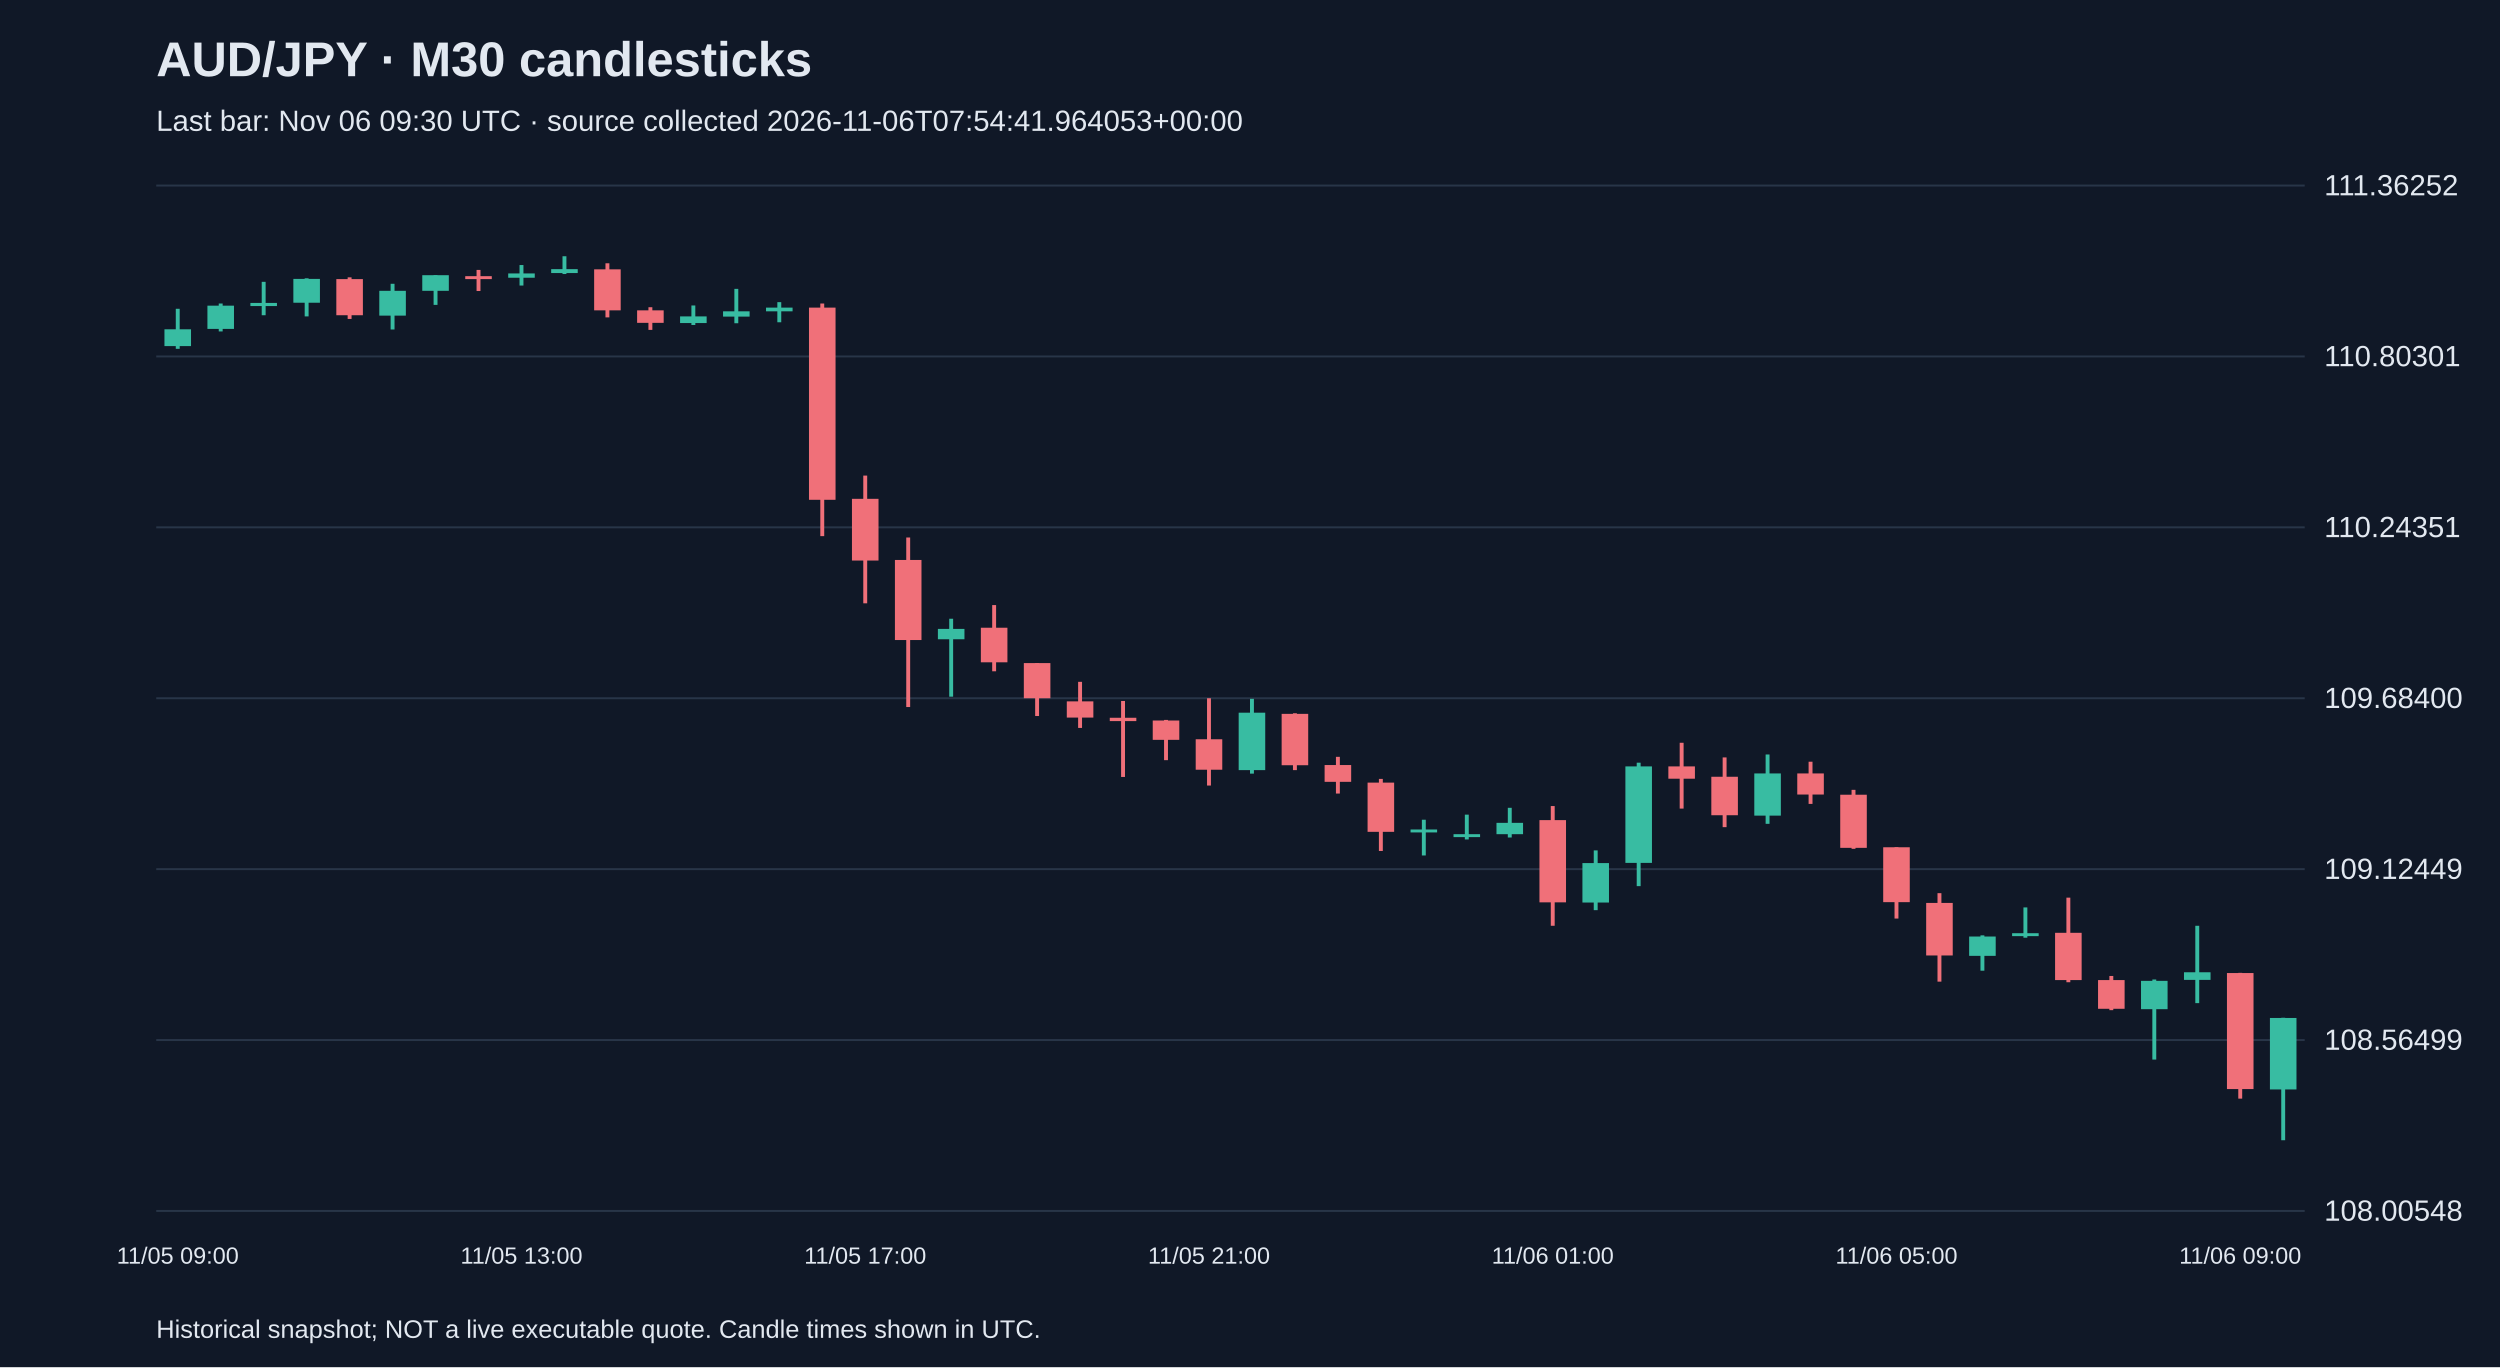
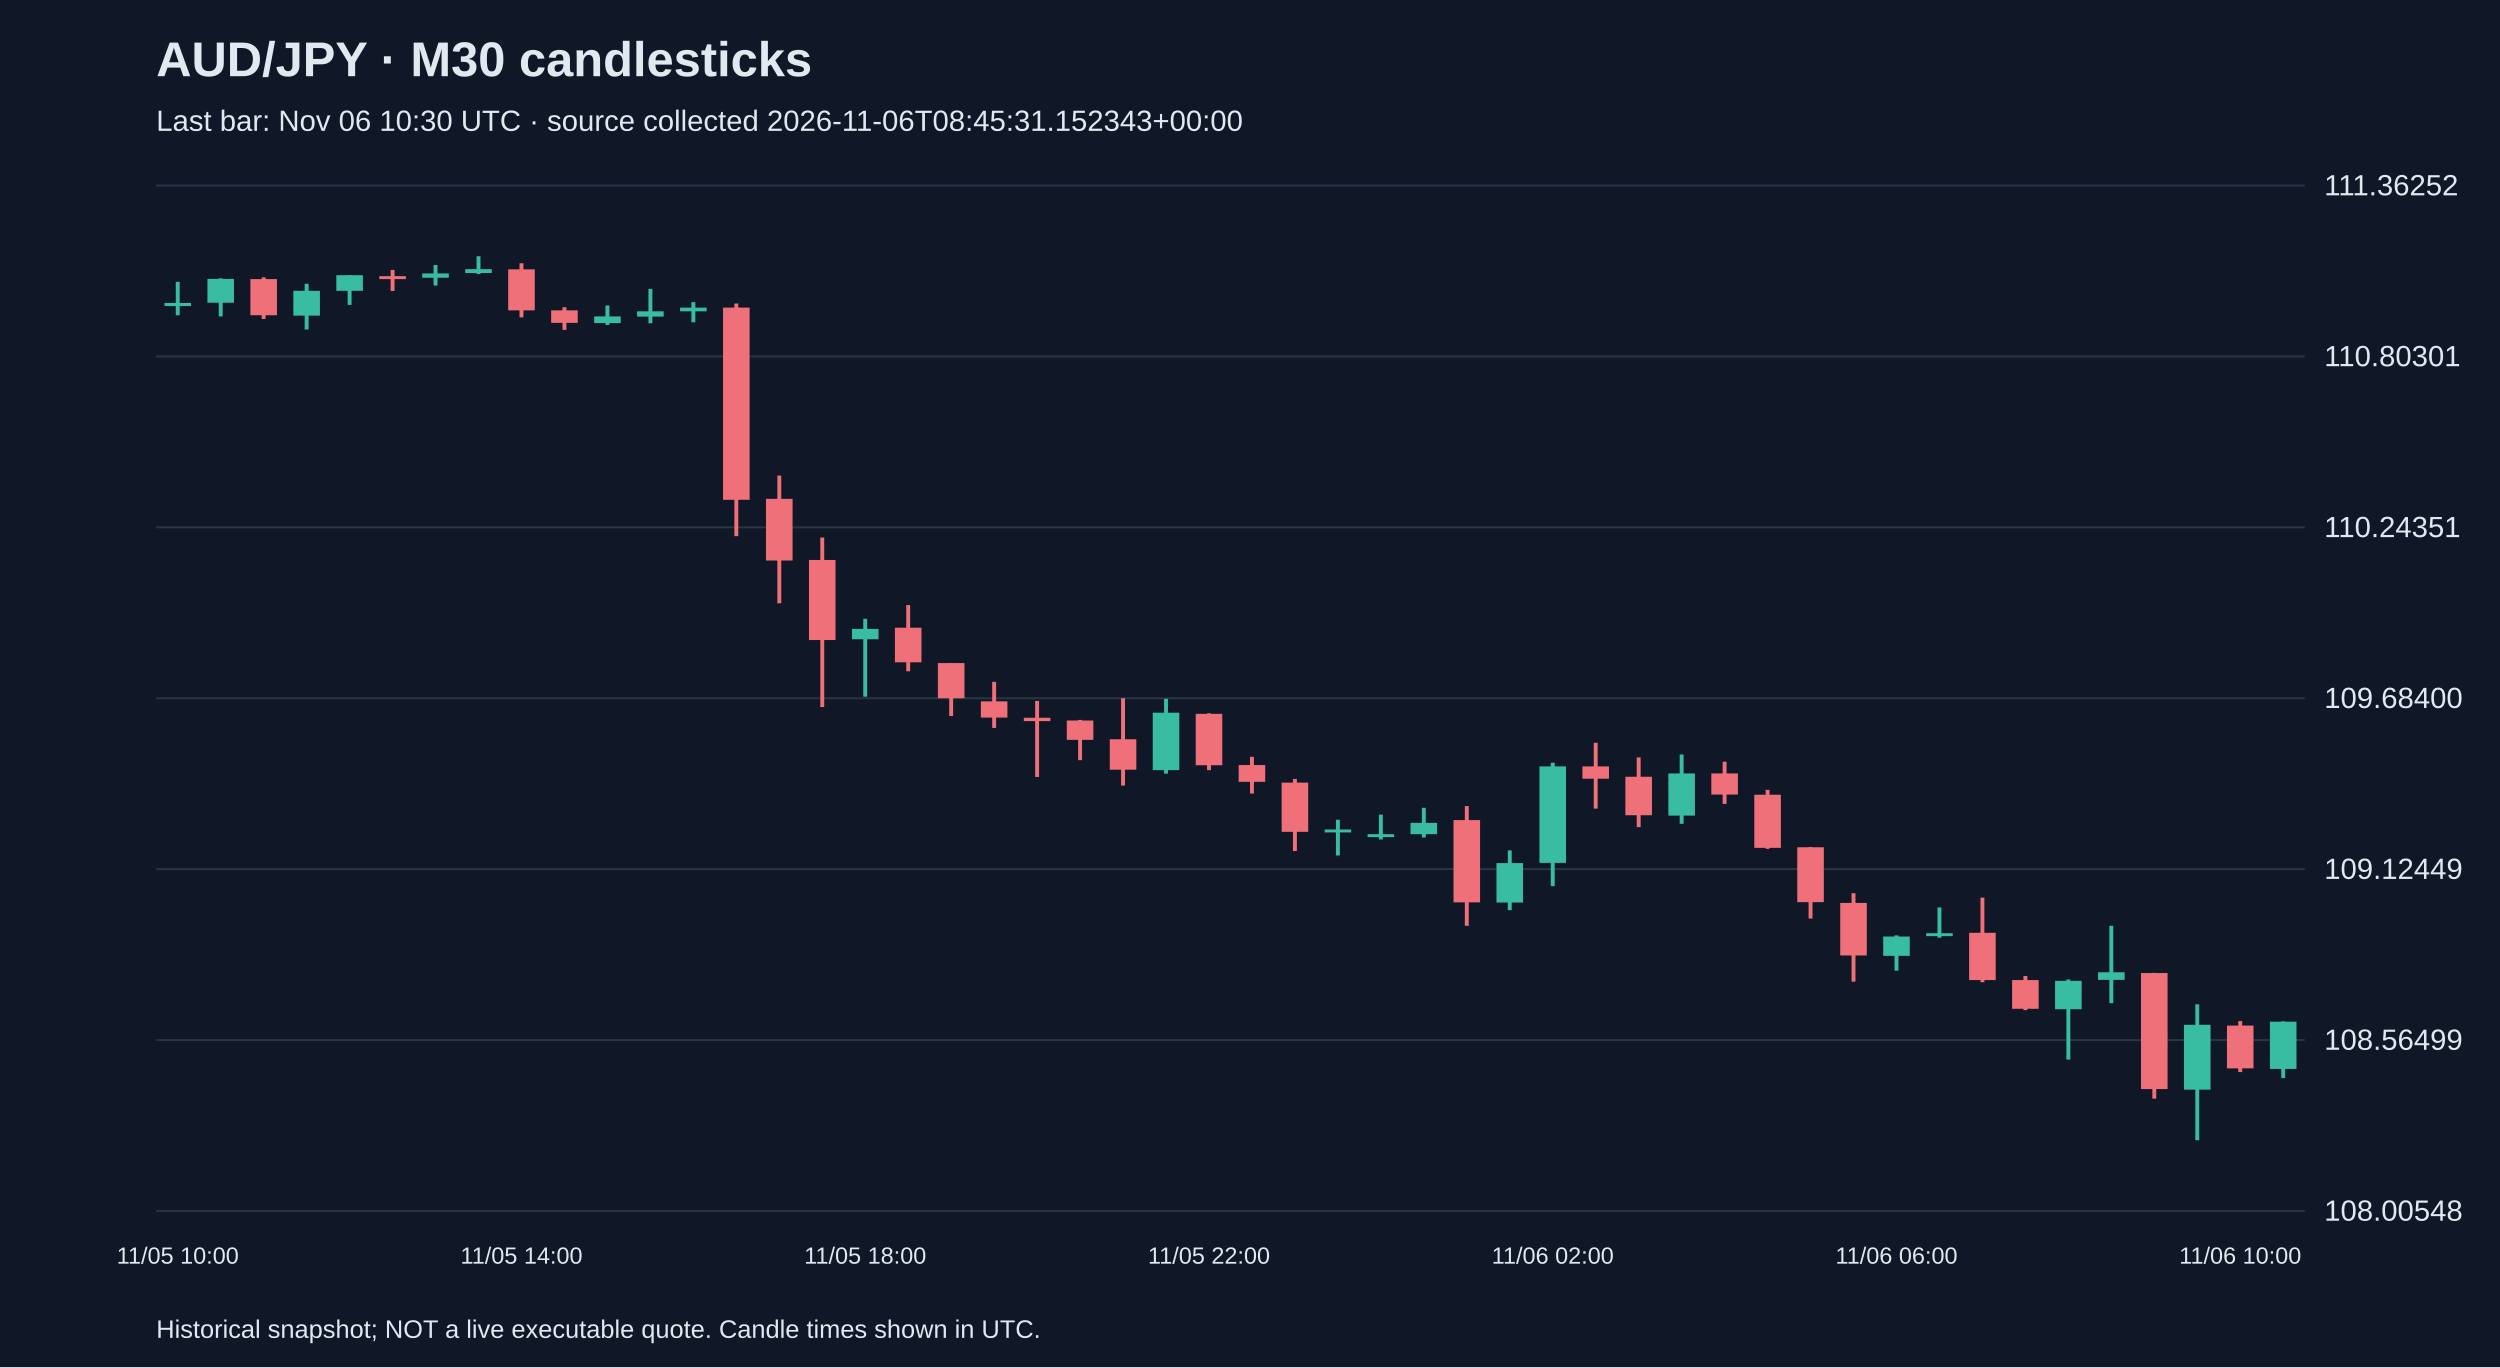
<svg xmlns="http://www.w3.org/2000/svg" viewBox="0 0 1280 700">
  <rect width="100%" height="100%" fill="#101827" />
  <style>text{font-family:Arial,sans-serif;fill:#e2e8f0}</style>
  <text x="80" y="39" font-size="25" font-weight="bold">AUD/JPY · M30 candlesticks</text>
-   <text x="80" y="67" font-size="15" fill="#a6b1c5">Last bar: Nov 06 09:30 UTC · source collected 2026-11-06T07:54:41.964053+00:00</text>
+   <text x="80" y="67" font-size="15" fill="#a6b1c5">Last bar: Nov 06 10:30 UTC · source collected 2026-11-06T08:45:31.152343+00:00</text>
  <line x1="80" y1="620.0" x2="1180" y2="620.0" stroke="#283548" />
  <text x="1190" y="625.0" font-size="15">108.00548</text>
  <line x1="80" y1="532.5" x2="1180" y2="532.5" stroke="#283548" />
  <text x="1190" y="537.5" font-size="15">108.56499</text>
  <line x1="80" y1="445.0" x2="1180" y2="445.0" stroke="#283548" />
  <text x="1190" y="450.0" font-size="15">109.12449</text>
  <line x1="80" y1="357.5" x2="1180" y2="357.5" stroke="#283548" />
  <text x="1190" y="362.5" font-size="15">109.68400</text>
  <line x1="80" y1="270.0" x2="1180" y2="270.0" stroke="#283548" />
  <text x="1190" y="275.0" font-size="15">110.24351</text>
  <line x1="80" y1="182.5" x2="1180" y2="182.5" stroke="#283548" />
  <text x="1190" y="187.5" font-size="15">110.80301</text>
  <line x1="80" y1="95.0" x2="1180" y2="95.0" stroke="#283548" />
  <text x="1190" y="100.0" font-size="15">111.36252</text>
-   <line x1="91.0" y1="158.1" x2="91.0" y2="178.6" stroke="#38bca2" stroke-width="2" />
-   <rect x="84.2" y="168.6" width="13.6" height="8.6" fill="#38bca2" />
-   <text x="91.0" y="647" text-anchor="middle" font-size="12">11/05 09:00</text>
-   <line x1="113.0" y1="155.4" x2="113.0" y2="169.7" stroke="#38bca2" stroke-width="2" />
-   <rect x="106.2" y="156.5" width="13.6" height="11.9" fill="#38bca2" />
-   <line x1="135.0" y1="144.3" x2="135.0" y2="161.4" stroke="#38bca2" stroke-width="2" />
-   <rect x="128.2" y="155.1" width="13.6" height="1.6" fill="#38bca2" />
-   <line x1="157.0" y1="142.5" x2="157.0" y2="162.0" stroke="#38bca2" stroke-width="2" />
-   <rect x="150.2" y="142.8" width="13.6" height="12.2" fill="#38bca2" />
-   <line x1="179.0" y1="142.0" x2="179.0" y2="163.3" stroke="#f07079" stroke-width="2" />
-   <rect x="172.2" y="142.9" width="13.6" height="18.5" fill="#f07079" />
-   <line x1="201.0" y1="145.3" x2="201.0" y2="168.7" stroke="#38bca2" stroke-width="2" />
-   <rect x="194.2" y="148.9" width="13.6" height="12.7" fill="#38bca2" />
-   <line x1="223.0" y1="140.9" x2="223.0" y2="156.1" stroke="#38bca2" stroke-width="2" />
-   <rect x="216.2" y="140.9" width="13.6" height="8.0" fill="#38bca2" />
-   <line x1="245.0" y1="138.2" x2="245.0" y2="149.0" stroke="#f07079" stroke-width="2" />
-   <rect x="238.2" y="141.4" width="13.6" height="1.5" fill="#f07079" />
-   <line x1="267.0" y1="135.7" x2="267.0" y2="146.2" stroke="#38bca2" stroke-width="2" />
-   <rect x="260.2" y="140.0" width="13.6" height="2.2" fill="#38bca2" />
-   <text x="267.0" y="647" text-anchor="middle" font-size="12">11/05 13:00</text>
-   <line x1="289.0" y1="131.2" x2="289.0" y2="140.3" stroke="#38bca2" stroke-width="2" />
-   <rect x="282.2" y="137.8" width="13.6" height="2.0" fill="#38bca2" />
-   <line x1="311.0" y1="134.8" x2="311.0" y2="162.5" stroke="#f07079" stroke-width="2" />
-   <rect x="304.2" y="137.9" width="13.6" height="21.0" fill="#f07079" />
-   <line x1="333.0" y1="157.3" x2="333.0" y2="168.9" stroke="#f07079" stroke-width="2" />
-   <rect x="326.2" y="158.9" width="13.6" height="6.4" fill="#f07079" />
-   <line x1="355.0" y1="156.4" x2="355.0" y2="166.4" stroke="#38bca2" stroke-width="2" />
-   <rect x="348.2" y="162.0" width="13.6" height="3.4" fill="#38bca2" />
-   <line x1="377.0" y1="147.9" x2="377.0" y2="165.5" stroke="#38bca2" stroke-width="2" />
-   <rect x="370.2" y="159.4" width="13.6" height="2.7" fill="#38bca2" />
-   <line x1="399.0" y1="154.7" x2="399.0" y2="165.0" stroke="#38bca2" stroke-width="2" />
-   <rect x="392.2" y="157.5" width="13.6" height="1.9" fill="#38bca2" />
-   <line x1="421.0" y1="155.4" x2="421.0" y2="274.5" stroke="#f07079" stroke-width="2" />
-   <rect x="414.2" y="157.5" width="13.6" height="98.4" fill="#f07079" />
-   <line x1="443.0" y1="243.5" x2="443.0" y2="308.9" stroke="#f07079" stroke-width="2" />
-   <rect x="436.2" y="255.4" width="13.6" height="31.6" fill="#f07079" />
-   <text x="443.0" y="647" text-anchor="middle" font-size="12">11/05 17:00</text>
-   <line x1="465.0" y1="275.2" x2="465.0" y2="362.0" stroke="#f07079" stroke-width="2" />
-   <rect x="458.2" y="286.7" width="13.6" height="41.0" fill="#f07079" />
-   <line x1="487.0" y1="316.8" x2="487.0" y2="356.7" stroke="#38bca2" stroke-width="2" />
-   <rect x="480.2" y="322.0" width="13.6" height="5.3" fill="#38bca2" />
-   <line x1="509.0" y1="309.8" x2="509.0" y2="343.7" stroke="#f07079" stroke-width="2" />
-   <rect x="502.2" y="321.4" width="13.6" height="17.7" fill="#f07079" />
-   <line x1="531.0" y1="339.5" x2="531.0" y2="366.6" stroke="#f07079" stroke-width="2" />
-   <rect x="524.2" y="339.5" width="13.6" height="18.0" fill="#f07079" />
-   <line x1="553.0" y1="349.1" x2="553.0" y2="372.7" stroke="#f07079" stroke-width="2" />
-   <rect x="546.2" y="359.1" width="13.6" height="8.3" fill="#f07079" />
-   <line x1="575.0" y1="358.9" x2="575.0" y2="397.8" stroke="#f07079" stroke-width="2" />
-   <rect x="568.2" y="367.5" width="13.6" height="1.7" fill="#f07079" />
-   <line x1="597.0" y1="368.6" x2="597.0" y2="389.2" stroke="#f07079" stroke-width="2" />
-   <rect x="590.2" y="368.9" width="13.6" height="9.9" fill="#f07079" />
-   <line x1="619.0" y1="357.5" x2="619.0" y2="402.2" stroke="#f07079" stroke-width="2" />
-   <rect x="612.2" y="378.5" width="13.6" height="15.6" fill="#f07079" />
-   <text x="619.0" y="647" text-anchor="middle" font-size="12">11/05 21:00</text>
-   <line x1="641.0" y1="357.8" x2="641.0" y2="396.1" stroke="#38bca2" stroke-width="2" />
-   <rect x="634.2" y="364.9" width="13.6" height="29.4" fill="#38bca2" />
-   <line x1="663.0" y1="365.2" x2="663.0" y2="394.3" stroke="#f07079" stroke-width="2" />
-   <rect x="656.2" y="365.5" width="13.6" height="26.3" fill="#f07079" />
-   <line x1="685.0" y1="387.5" x2="685.0" y2="406.3" stroke="#f07079" stroke-width="2" />
-   <rect x="678.2" y="391.7" width="13.6" height="8.6" fill="#f07079" />
-   <line x1="707.0" y1="398.8" x2="707.0" y2="435.7" stroke="#f07079" stroke-width="2" />
-   <rect x="700.2" y="400.7" width="13.6" height="25.2" fill="#f07079" />
-   <line x1="729.0" y1="419.7" x2="729.0" y2="438.0" stroke="#38bca2" stroke-width="2" />
-   <rect x="722.2" y="424.7" width="13.6" height="1.5" fill="#38bca2" />
-   <line x1="751.0" y1="417.1" x2="751.0" y2="429.8" stroke="#38bca2" stroke-width="2" />
-   <rect x="744.2" y="427.1" width="13.6" height="1.5" fill="#38bca2" />
-   <line x1="773.0" y1="413.6" x2="773.0" y2="428.8" stroke="#38bca2" stroke-width="2" />
-   <rect x="766.2" y="421.3" width="13.6" height="5.8" fill="#38bca2" />
-   <line x1="795.0" y1="412.7" x2="795.0" y2="474.0" stroke="#f07079" stroke-width="2" />
-   <rect x="788.2" y="419.9" width="13.6" height="42.1" fill="#f07079" />
-   <text x="795.0" y="647" text-anchor="middle" font-size="12">11/06 01:00</text>
-   <line x1="817.0" y1="435.4" x2="817.0" y2="466.0" stroke="#38bca2" stroke-width="2" />
-   <rect x="810.2" y="441.9" width="13.6" height="20.2" fill="#38bca2" />
-   <line x1="839.0" y1="390.5" x2="839.0" y2="453.7" stroke="#38bca2" stroke-width="2" />
-   <rect x="832.2" y="392.4" width="13.6" height="49.4" fill="#38bca2" />
-   <line x1="861.0" y1="380.3" x2="861.0" y2="414.0" stroke="#f07079" stroke-width="2" />
-   <rect x="854.2" y="392.4" width="13.6" height="6.3" fill="#f07079" />
-   <line x1="883.0" y1="387.8" x2="883.0" y2="423.5" stroke="#f07079" stroke-width="2" />
-   <rect x="876.2" y="397.7" width="13.6" height="19.7" fill="#f07079" />
-   <line x1="905.0" y1="386.3" x2="905.0" y2="421.8" stroke="#38bca2" stroke-width="2" />
-   <rect x="898.2" y="396.0" width="13.6" height="21.6" fill="#38bca2" />
-   <line x1="927.0" y1="390.0" x2="927.0" y2="411.6" stroke="#f07079" stroke-width="2" />
-   <rect x="920.2" y="396.0" width="13.6" height="10.8" fill="#f07079" />
-   <line x1="949.0" y1="404.4" x2="949.0" y2="434.6" stroke="#f07079" stroke-width="2" />
-   <rect x="942.2" y="406.9" width="13.6" height="27.2" fill="#f07079" />
-   <line x1="971.0" y1="433.8" x2="971.0" y2="470.3" stroke="#f07079" stroke-width="2" />
-   <rect x="964.2" y="433.8" width="13.6" height="28.1" fill="#f07079" />
-   <text x="971.0" y="647" text-anchor="middle" font-size="12">11/06 05:00</text>
-   <line x1="993.0" y1="457.3" x2="993.0" y2="502.6" stroke="#f07079" stroke-width="2" />
-   <rect x="986.2" y="462.3" width="13.6" height="26.9" fill="#f07079" />
-   <line x1="1015.0" y1="478.9" x2="1015.0" y2="497.0" stroke="#38bca2" stroke-width="2" />
-   <rect x="1008.2" y="479.5" width="13.6" height="9.9" fill="#38bca2" />
-   <line x1="1037.0" y1="464.6" x2="1037.0" y2="480.1" stroke="#38bca2" stroke-width="2" />
-   <rect x="1030.2" y="477.8" width="13.6" height="1.5" fill="#38bca2" />
-   <line x1="1059.0" y1="459.6" x2="1059.0" y2="502.9" stroke="#f07079" stroke-width="2" />
-   <rect x="1052.2" y="477.6" width="13.6" height="24.2" fill="#f07079" />
-   <line x1="1081.0" y1="499.7" x2="1081.0" y2="517.2" stroke="#f07079" stroke-width="2" />
-   <rect x="1074.2" y="501.8" width="13.6" height="14.7" fill="#f07079" />
-   <line x1="1103.0" y1="501.5" x2="1103.0" y2="542.5" stroke="#38bca2" stroke-width="2" />
-   <rect x="1096.2" y="502.2" width="13.6" height="14.5" fill="#38bca2" />
-   <line x1="1125.0" y1="474.0" x2="1125.0" y2="513.6" stroke="#38bca2" stroke-width="2" />
-   <rect x="1118.2" y="497.8" width="13.6" height="3.9" fill="#38bca2" />
-   <line x1="1147.0" y1="498.1" x2="1147.0" y2="562.5" stroke="#f07079" stroke-width="2" />
-   <rect x="1140.2" y="498.2" width="13.6" height="59.4" fill="#f07079" />
-   <text x="1147.0" y="647" text-anchor="middle" font-size="12">11/06 09:00</text>
-   <line x1="1169.0" y1="521.1" x2="1169.0" y2="583.8" stroke="#38bca2" stroke-width="2" />
-   <rect x="1162.2" y="521.2" width="13.6" height="36.6" fill="#38bca2" />
+   <line x1="91.0" y1="144.3" x2="91.0" y2="161.4" stroke="#38bca2" stroke-width="2" />
+   <rect x="84.2" y="155.1" width="13.6" height="1.6" fill="#38bca2" />
+   <text x="91.0" y="647" text-anchor="middle" font-size="12">11/05 10:00</text>
+   <line x1="113.0" y1="142.5" x2="113.0" y2="162.0" stroke="#38bca2" stroke-width="2" />
+   <rect x="106.2" y="142.8" width="13.6" height="12.2" fill="#38bca2" />
+   <line x1="135.0" y1="142.0" x2="135.0" y2="163.3" stroke="#f07079" stroke-width="2" />
+   <rect x="128.2" y="142.9" width="13.6" height="18.5" fill="#f07079" />
+   <line x1="157.0" y1="145.3" x2="157.0" y2="168.7" stroke="#38bca2" stroke-width="2" />
+   <rect x="150.2" y="148.9" width="13.6" height="12.7" fill="#38bca2" />
+   <line x1="179.0" y1="140.9" x2="179.0" y2="156.1" stroke="#38bca2" stroke-width="2" />
+   <rect x="172.2" y="140.9" width="13.6" height="8.0" fill="#38bca2" />
+   <line x1="201.0" y1="138.2" x2="201.0" y2="149.0" stroke="#f07079" stroke-width="2" />
+   <rect x="194.2" y="141.4" width="13.6" height="1.5" fill="#f07079" />
+   <line x1="223.0" y1="135.7" x2="223.0" y2="146.2" stroke="#38bca2" stroke-width="2" />
+   <rect x="216.2" y="140.0" width="13.6" height="2.2" fill="#38bca2" />
+   <line x1="245.0" y1="131.2" x2="245.0" y2="140.3" stroke="#38bca2" stroke-width="2" />
+   <rect x="238.2" y="137.8" width="13.6" height="2.0" fill="#38bca2" />
+   <line x1="267.0" y1="134.8" x2="267.0" y2="162.5" stroke="#f07079" stroke-width="2" />
+   <rect x="260.2" y="137.9" width="13.6" height="21.0" fill="#f07079" />
+   <text x="267.0" y="647" text-anchor="middle" font-size="12">11/05 14:00</text>
+   <line x1="289.0" y1="157.3" x2="289.0" y2="168.9" stroke="#f07079" stroke-width="2" />
+   <rect x="282.2" y="158.9" width="13.6" height="6.4" fill="#f07079" />
+   <line x1="311.0" y1="156.4" x2="311.0" y2="166.4" stroke="#38bca2" stroke-width="2" />
+   <rect x="304.2" y="162.0" width="13.6" height="3.4" fill="#38bca2" />
+   <line x1="333.0" y1="147.9" x2="333.0" y2="165.5" stroke="#38bca2" stroke-width="2" />
+   <rect x="326.2" y="159.4" width="13.6" height="2.7" fill="#38bca2" />
+   <line x1="355.0" y1="154.7" x2="355.0" y2="165.0" stroke="#38bca2" stroke-width="2" />
+   <rect x="348.2" y="157.5" width="13.6" height="1.9" fill="#38bca2" />
+   <line x1="377.0" y1="155.4" x2="377.0" y2="274.5" stroke="#f07079" stroke-width="2" />
+   <rect x="370.2" y="157.5" width="13.6" height="98.4" fill="#f07079" />
+   <line x1="399.0" y1="243.5" x2="399.0" y2="308.9" stroke="#f07079" stroke-width="2" />
+   <rect x="392.2" y="255.4" width="13.6" height="31.6" fill="#f07079" />
+   <line x1="421.0" y1="275.2" x2="421.0" y2="362.0" stroke="#f07079" stroke-width="2" />
+   <rect x="414.2" y="286.7" width="13.6" height="41.0" fill="#f07079" />
+   <line x1="443.0" y1="316.8" x2="443.0" y2="356.7" stroke="#38bca2" stroke-width="2" />
+   <rect x="436.2" y="322.0" width="13.6" height="5.3" fill="#38bca2" />
+   <text x="443.0" y="647" text-anchor="middle" font-size="12">11/05 18:00</text>
+   <line x1="465.0" y1="309.8" x2="465.0" y2="343.7" stroke="#f07079" stroke-width="2" />
+   <rect x="458.2" y="321.4" width="13.6" height="17.7" fill="#f07079" />
+   <line x1="487.0" y1="339.5" x2="487.0" y2="366.6" stroke="#f07079" stroke-width="2" />
+   <rect x="480.2" y="339.5" width="13.6" height="18.0" fill="#f07079" />
+   <line x1="509.0" y1="349.1" x2="509.0" y2="372.7" stroke="#f07079" stroke-width="2" />
+   <rect x="502.2" y="359.1" width="13.6" height="8.3" fill="#f07079" />
+   <line x1="531.0" y1="358.9" x2="531.0" y2="397.8" stroke="#f07079" stroke-width="2" />
+   <rect x="524.2" y="367.5" width="13.6" height="1.7" fill="#f07079" />
+   <line x1="553.0" y1="368.6" x2="553.0" y2="389.2" stroke="#f07079" stroke-width="2" />
+   <rect x="546.2" y="368.9" width="13.6" height="9.9" fill="#f07079" />
+   <line x1="575.0" y1="357.5" x2="575.0" y2="402.2" stroke="#f07079" stroke-width="2" />
+   <rect x="568.2" y="378.5" width="13.6" height="15.6" fill="#f07079" />
+   <line x1="597.0" y1="357.8" x2="597.0" y2="396.1" stroke="#38bca2" stroke-width="2" />
+   <rect x="590.2" y="364.9" width="13.6" height="29.4" fill="#38bca2" />
+   <line x1="619.0" y1="365.2" x2="619.0" y2="394.3" stroke="#f07079" stroke-width="2" />
+   <rect x="612.2" y="365.5" width="13.6" height="26.3" fill="#f07079" />
+   <text x="619.0" y="647" text-anchor="middle" font-size="12">11/05 22:00</text>
+   <line x1="641.0" y1="387.5" x2="641.0" y2="406.3" stroke="#f07079" stroke-width="2" />
+   <rect x="634.2" y="391.7" width="13.6" height="8.6" fill="#f07079" />
+   <line x1="663.0" y1="398.8" x2="663.0" y2="435.7" stroke="#f07079" stroke-width="2" />
+   <rect x="656.2" y="400.7" width="13.6" height="25.2" fill="#f07079" />
+   <line x1="685.0" y1="419.7" x2="685.0" y2="438.0" stroke="#38bca2" stroke-width="2" />
+   <rect x="678.2" y="424.7" width="13.6" height="1.5" fill="#38bca2" />
+   <line x1="707.0" y1="417.1" x2="707.0" y2="429.8" stroke="#38bca2" stroke-width="2" />
+   <rect x="700.2" y="427.1" width="13.6" height="1.5" fill="#38bca2" />
+   <line x1="729.0" y1="413.6" x2="729.0" y2="428.8" stroke="#38bca2" stroke-width="2" />
+   <rect x="722.2" y="421.3" width="13.6" height="5.8" fill="#38bca2" />
+   <line x1="751.0" y1="412.7" x2="751.0" y2="474.0" stroke="#f07079" stroke-width="2" />
+   <rect x="744.2" y="419.9" width="13.6" height="42.1" fill="#f07079" />
+   <line x1="773.0" y1="435.4" x2="773.0" y2="466.0" stroke="#38bca2" stroke-width="2" />
+   <rect x="766.2" y="441.9" width="13.6" height="20.2" fill="#38bca2" />
+   <line x1="795.0" y1="390.5" x2="795.0" y2="453.7" stroke="#38bca2" stroke-width="2" />
+   <rect x="788.2" y="392.4" width="13.6" height="49.4" fill="#38bca2" />
+   <text x="795.0" y="647" text-anchor="middle" font-size="12">11/06 02:00</text>
+   <line x1="817.0" y1="380.3" x2="817.0" y2="414.0" stroke="#f07079" stroke-width="2" />
+   <rect x="810.2" y="392.4" width="13.6" height="6.3" fill="#f07079" />
+   <line x1="839.0" y1="387.8" x2="839.0" y2="423.5" stroke="#f07079" stroke-width="2" />
+   <rect x="832.2" y="397.7" width="13.6" height="19.7" fill="#f07079" />
+   <line x1="861.0" y1="386.3" x2="861.0" y2="421.8" stroke="#38bca2" stroke-width="2" />
+   <rect x="854.2" y="396.0" width="13.6" height="21.6" fill="#38bca2" />
+   <line x1="883.0" y1="390.0" x2="883.0" y2="411.6" stroke="#f07079" stroke-width="2" />
+   <rect x="876.2" y="396.0" width="13.6" height="10.8" fill="#f07079" />
+   <line x1="905.0" y1="404.4" x2="905.0" y2="434.6" stroke="#f07079" stroke-width="2" />
+   <rect x="898.2" y="406.9" width="13.6" height="27.2" fill="#f07079" />
+   <line x1="927.0" y1="433.8" x2="927.0" y2="470.3" stroke="#f07079" stroke-width="2" />
+   <rect x="920.2" y="433.8" width="13.6" height="28.1" fill="#f07079" />
+   <line x1="949.0" y1="457.3" x2="949.0" y2="502.6" stroke="#f07079" stroke-width="2" />
+   <rect x="942.2" y="462.3" width="13.6" height="26.9" fill="#f07079" />
+   <line x1="971.0" y1="478.9" x2="971.0" y2="497.0" stroke="#38bca2" stroke-width="2" />
+   <rect x="964.2" y="479.5" width="13.6" height="9.9" fill="#38bca2" />
+   <text x="971.0" y="647" text-anchor="middle" font-size="12">11/06 06:00</text>
+   <line x1="993.0" y1="464.6" x2="993.0" y2="480.1" stroke="#38bca2" stroke-width="2" />
+   <rect x="986.2" y="477.8" width="13.6" height="1.5" fill="#38bca2" />
+   <line x1="1015.0" y1="459.6" x2="1015.0" y2="502.9" stroke="#f07079" stroke-width="2" />
+   <rect x="1008.2" y="477.6" width="13.6" height="24.2" fill="#f07079" />
+   <line x1="1037.0" y1="499.7" x2="1037.0" y2="517.2" stroke="#f07079" stroke-width="2" />
+   <rect x="1030.2" y="501.8" width="13.6" height="14.7" fill="#f07079" />
+   <line x1="1059.0" y1="501.5" x2="1059.0" y2="542.5" stroke="#38bca2" stroke-width="2" />
+   <rect x="1052.2" y="502.2" width="13.6" height="14.5" fill="#38bca2" />
+   <line x1="1081.0" y1="474.0" x2="1081.0" y2="513.6" stroke="#38bca2" stroke-width="2" />
+   <rect x="1074.2" y="497.8" width="13.6" height="3.9" fill="#38bca2" />
+   <line x1="1103.0" y1="498.1" x2="1103.0" y2="562.5" stroke="#f07079" stroke-width="2" />
+   <rect x="1096.2" y="498.2" width="13.6" height="59.4" fill="#f07079" />
+   <line x1="1125.0" y1="514.2" x2="1125.0" y2="583.8" stroke="#38bca2" stroke-width="2" />
+   <rect x="1118.2" y="524.7" width="13.6" height="33.2" fill="#38bca2" />
+   <line x1="1147.0" y1="522.8" x2="1147.0" y2="548.9" stroke="#f07079" stroke-width="2" />
+   <rect x="1140.2" y="525.1" width="13.6" height="21.9" fill="#f07079" />
+   <text x="1147.0" y="647" text-anchor="middle" font-size="12">11/06 10:00</text>
+   <line x1="1169.0" y1="523.0" x2="1169.0" y2="552.0" stroke="#38bca2" stroke-width="2" />
+   <rect x="1162.2" y="523.1" width="13.6" height="24.2" fill="#38bca2" />
  <text x="80" y="685" font-size="13">Historical snapshot; NOT a live executable quote. Candle times shown in UTC.</text>
</svg>
